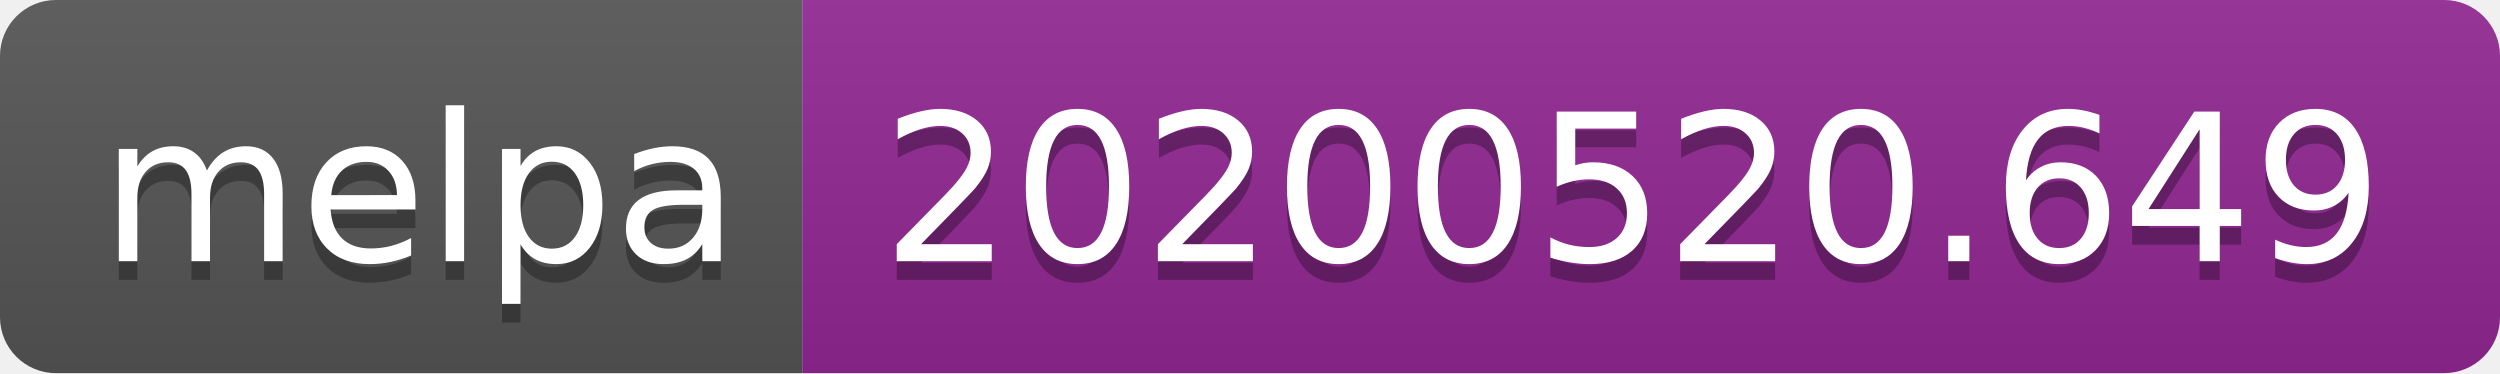
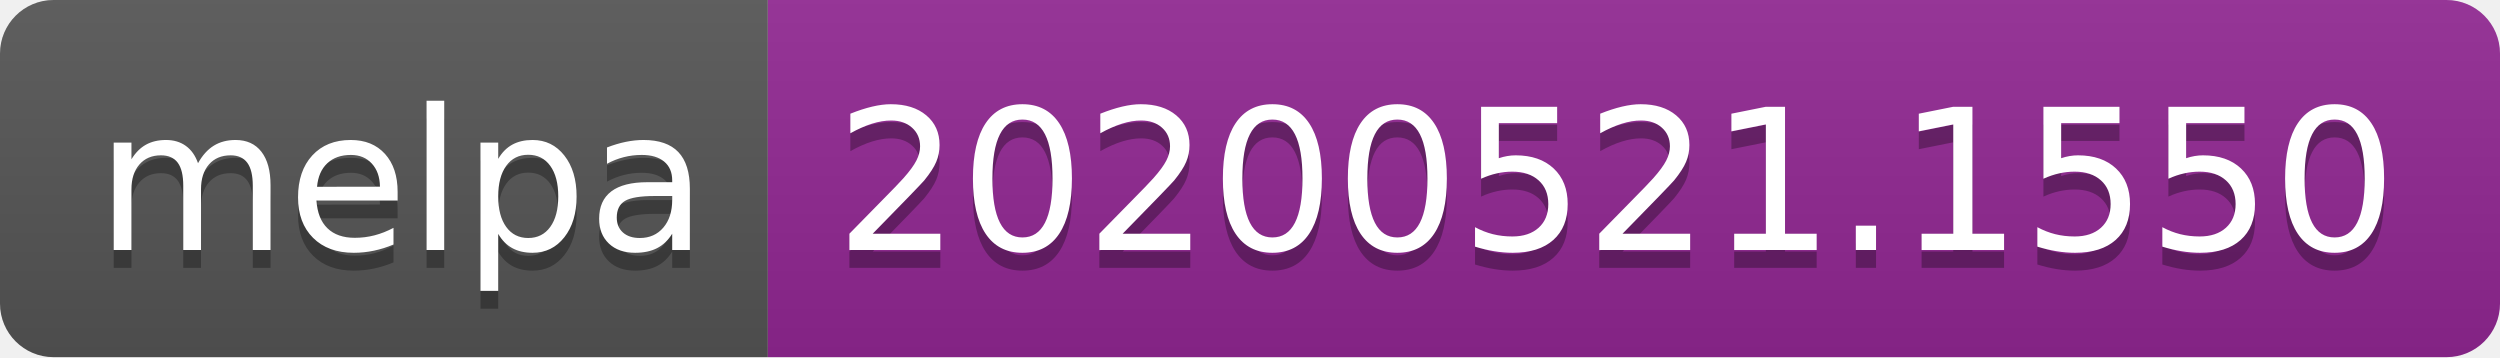
- <svg xmlns="http://www.w3.org/2000/svg" width="134" height="20">
+ <svg xmlns="http://www.w3.org/2000/svg" width="140" height="20">
  <linearGradient id="s" x2="0" y2="100%">
    <stop offset="0" stop-color="#bbb" stop-opacity=".1" />
    <stop offset="1" stop-opacity=".1" />
  </linearGradient>
  <clipPath id="r">
-     <rect width="134" height="20" rx="3" fill="#fff" />
+     <rect width="140" height="20" rx="3" fill="#fff" />
  </clipPath>
  <g clip-path="url(#r)">
    <rect width="43" height="20" fill="#555" />
-     <rect x="43" width="91" height="20" fill="#922793" />
-     <rect width="134" height="20" fill="url(#s)" />
+     <rect x="43" width="97" height="20" fill="#922793" />
+     <rect width="140" height="20" fill="url(#s)" />
  </g>
  <g fill="#fff" text-anchor="middle" font-family="Verdana,Geneva,DejaVu Sans,sans-serif" text-rendering="geometricPrecision" font-size="110">
    <text x="225" y="150" fill="#010101" fill-opacity=".3" transform="scale(.1)" textLength="330">melpa</text>
    <text x="225" y="140" transform="scale(.1)" textLength="330">melpa</text>
-     <text x="875" y="150" fill="#010101" fill-opacity=".3" transform="scale(.1)" textLength="810">20200520.649</text>
-     <text x="875" y="140" transform="scale(.1)" textLength="810">20200520.649</text>
+     <text x="905" y="150" fill="#010101" fill-opacity=".3" transform="scale(.1)" textLength="870">20200521.1550</text>
+     <text x="905" y="140" transform="scale(.1)" textLength="870">20200521.1550</text>
  </g>
</svg>
